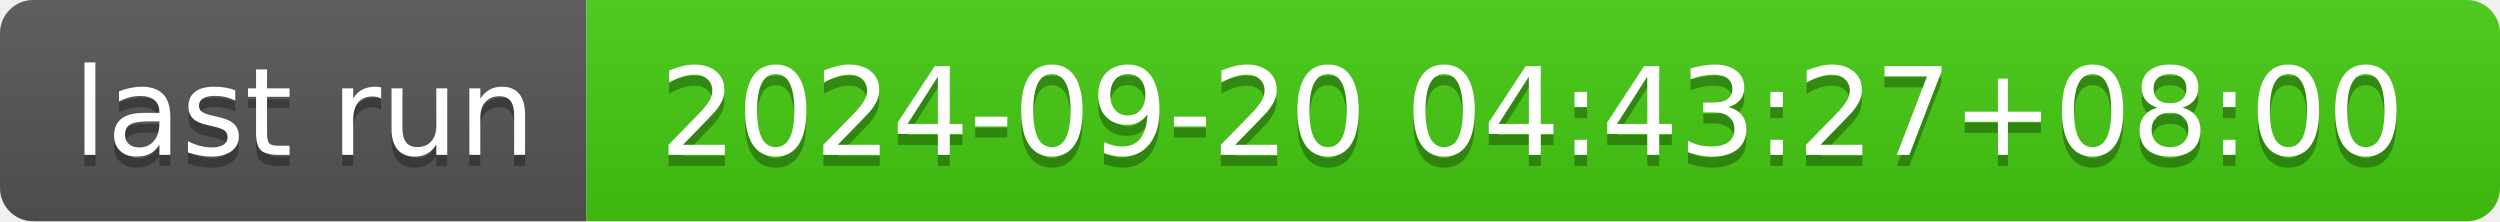
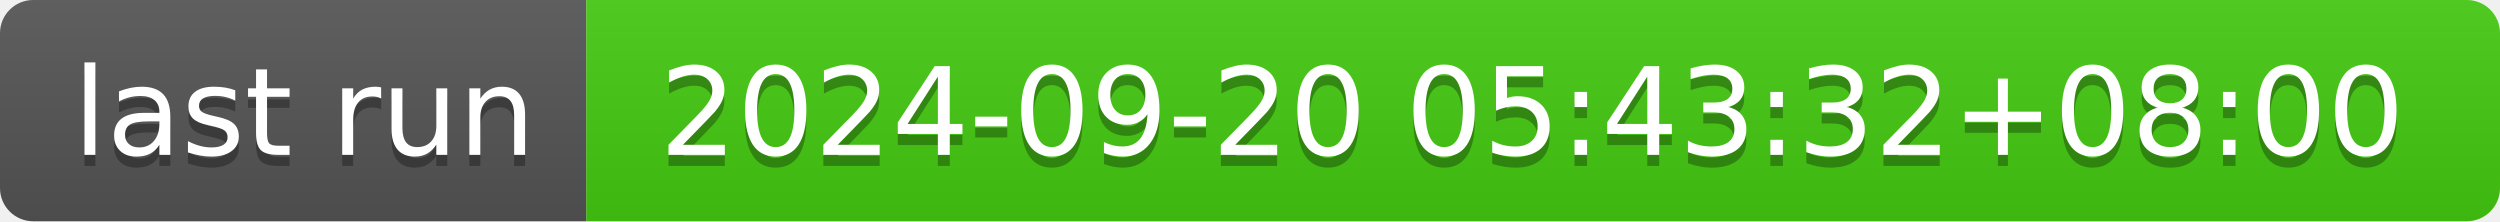
- <svg xmlns="http://www.w3.org/2000/svg" width="226" height="20" role="img" aria-label="last run: 2024-09-20 04:43:27+08:00">
+ <svg xmlns="http://www.w3.org/2000/svg" width="226" height="20" role="img" aria-label="last run: 2024-09-20 05:43:32+08:00">
  <linearGradient id="s" x2="0" y2="100%">
    <stop offset="0" stop-color="#bbb" stop-opacity=".1" />
    <stop offset="1" stop-opacity=".1" />
  </linearGradient>
  <clipPath id="r">
    <rect width="226" height="20" rx="3" fill="#fff" />
  </clipPath>
  <g clip-path="url(#r)">
    <rect width="53" height="20" fill="#555" />
    <rect x="53" width="173" height="20" fill="#4c1" />
    <rect width="226" height="20" fill="url(#s)" />
  </g>
  <g fill="#fff" text-anchor="middle" font-family="Verdana,Geneva,DejaVu Sans,sans-serif" text-rendering="geometricPrecision" font-size="110">
    <text aria-hidden="true" x="275" y="150" fill="#010101" fill-opacity=".3" transform="scale(.1)" textLength="430">last run</text>
    <text x="275" y="140" transform="scale(.1)" fill="#fff" textLength="430">last run</text>
-     <text aria-hidden="true" x="1385" y="150" fill="#010101" fill-opacity=".3" transform="scale(.1)" textLength="1630">2024-09-20 04:43:27+08:00</text>
-     <text x="1385" y="140" transform="scale(.1)" fill="#fff" textLength="1630">2024-09-20 04:43:27+08:00</text>
+     <text aria-hidden="true" x="1385" y="150" fill="#010101" fill-opacity=".3" transform="scale(.1)" textLength="1630">2024-09-20 05:43:32+08:00</text>
+     <text x="1385" y="140" transform="scale(.1)" fill="#fff" textLength="1630">2024-09-20 05:43:32+08:00</text>
  </g>
</svg>
